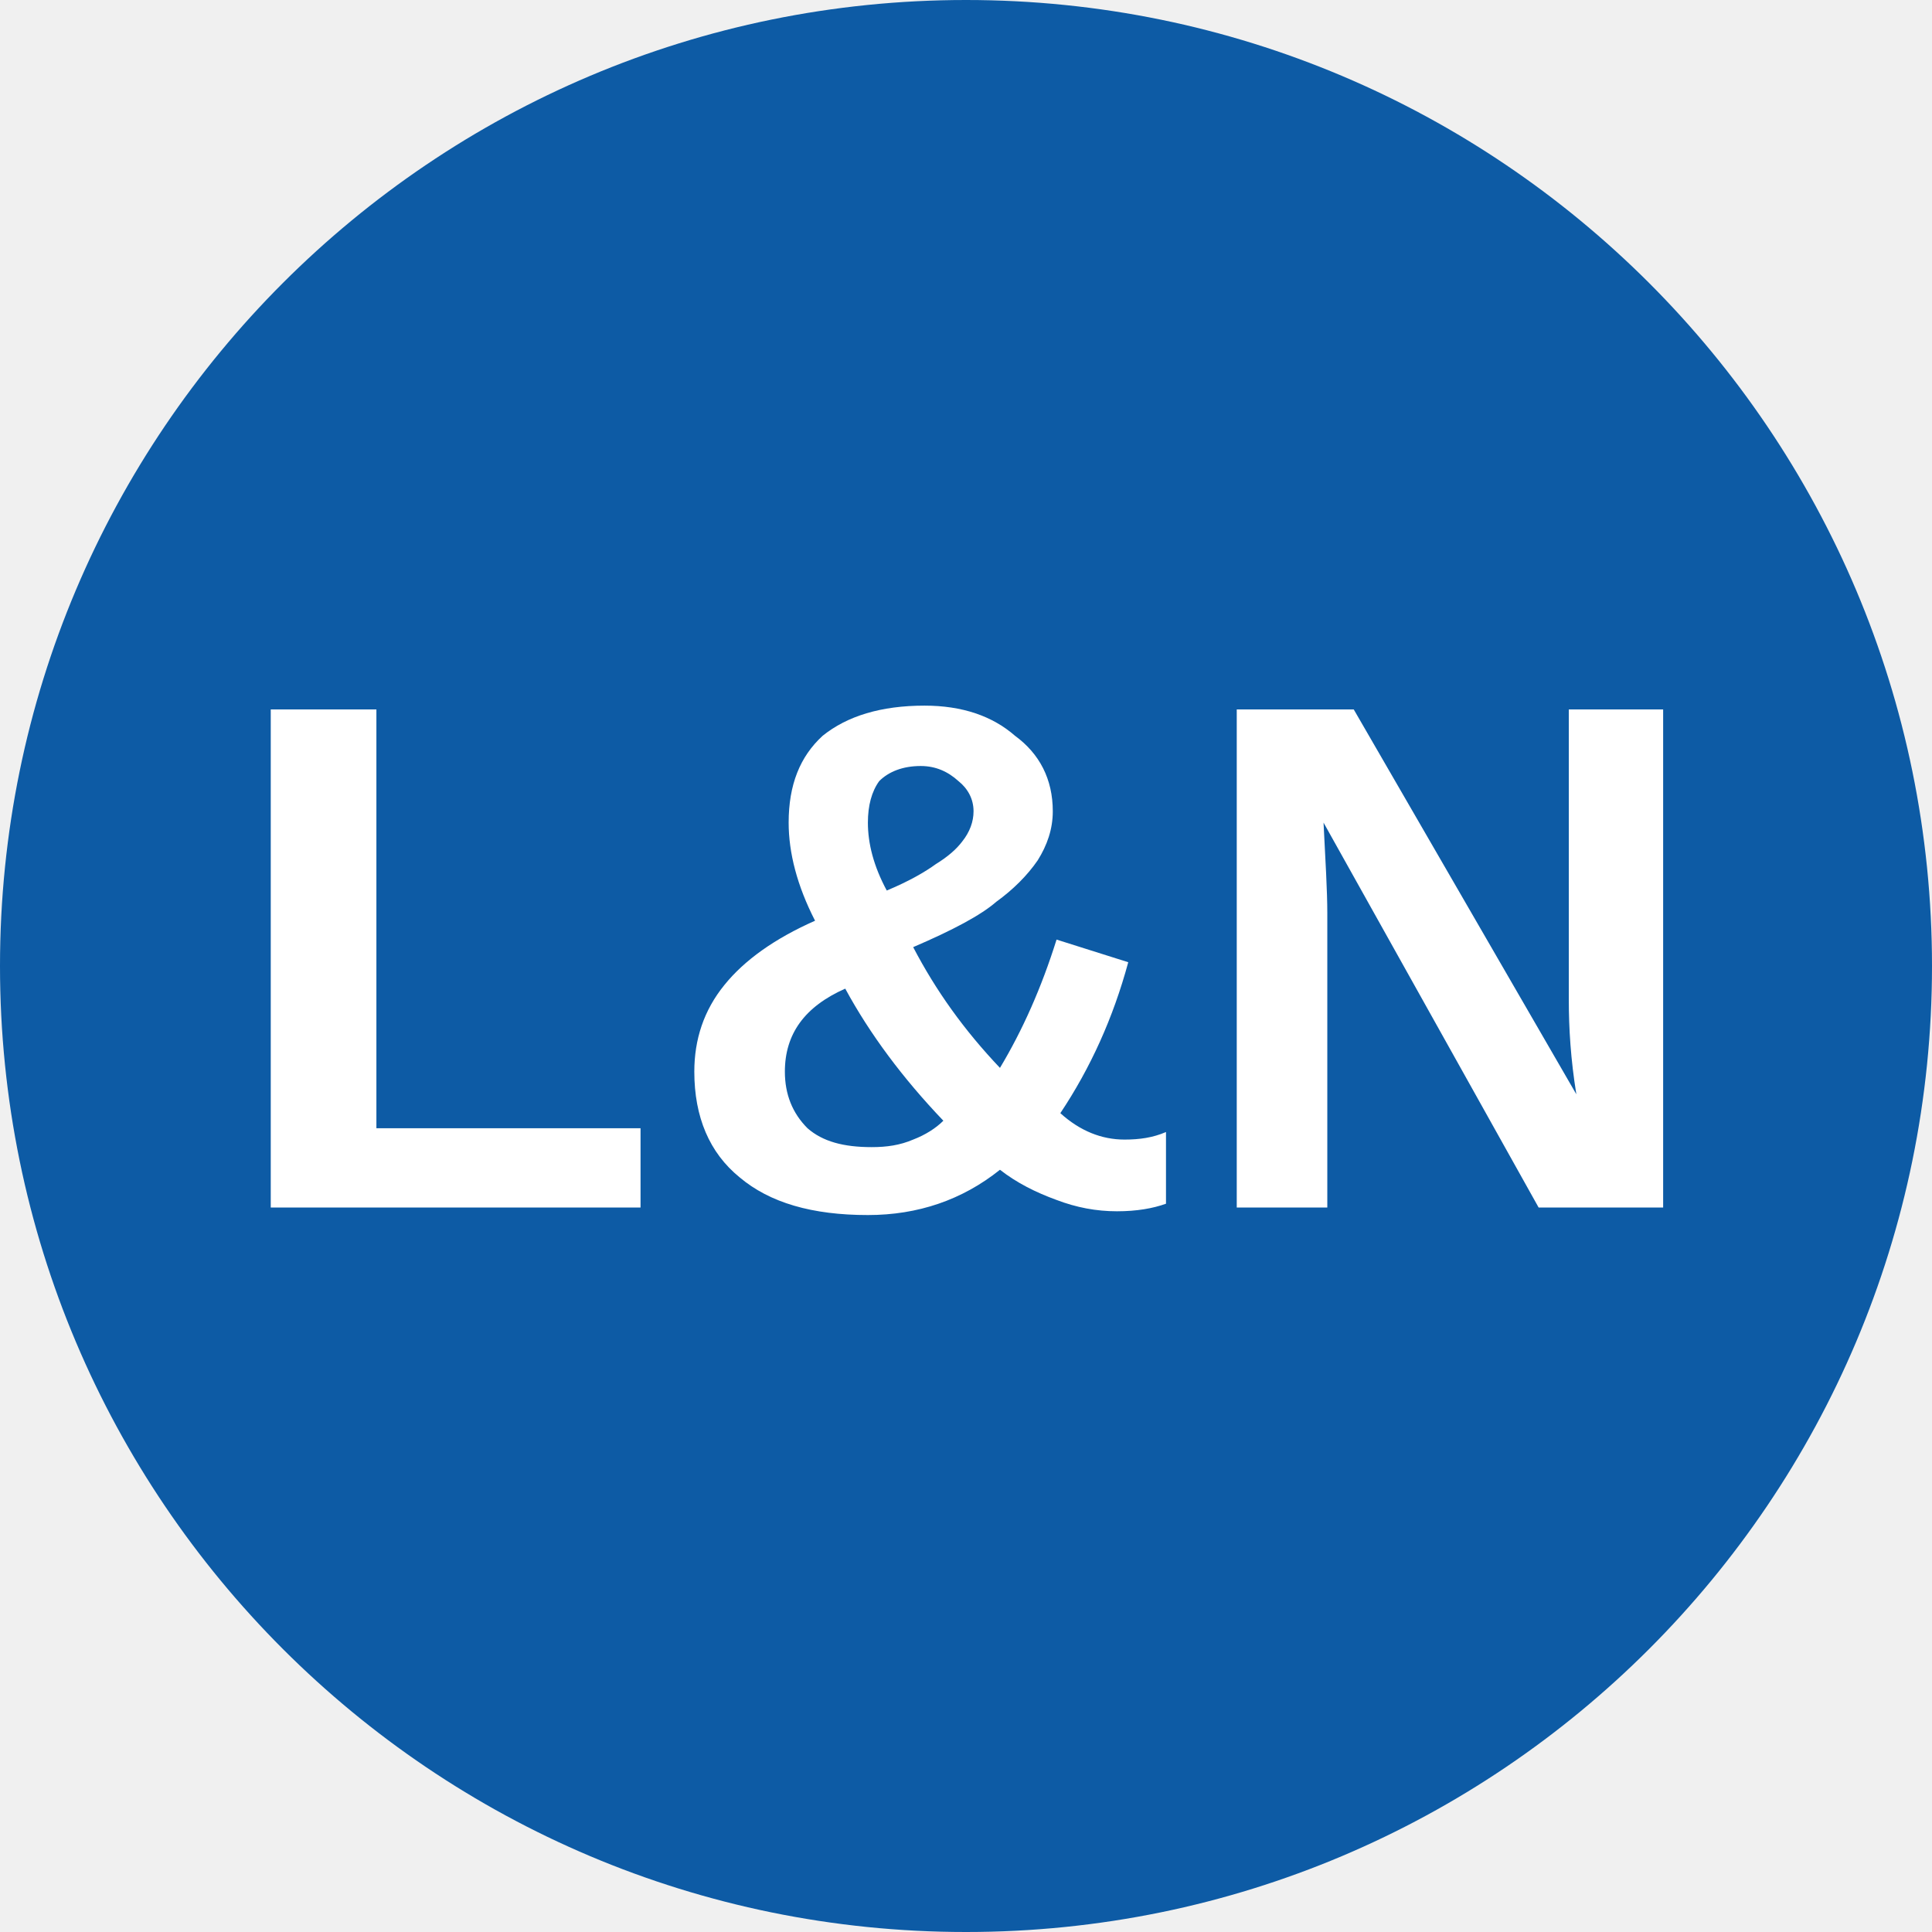
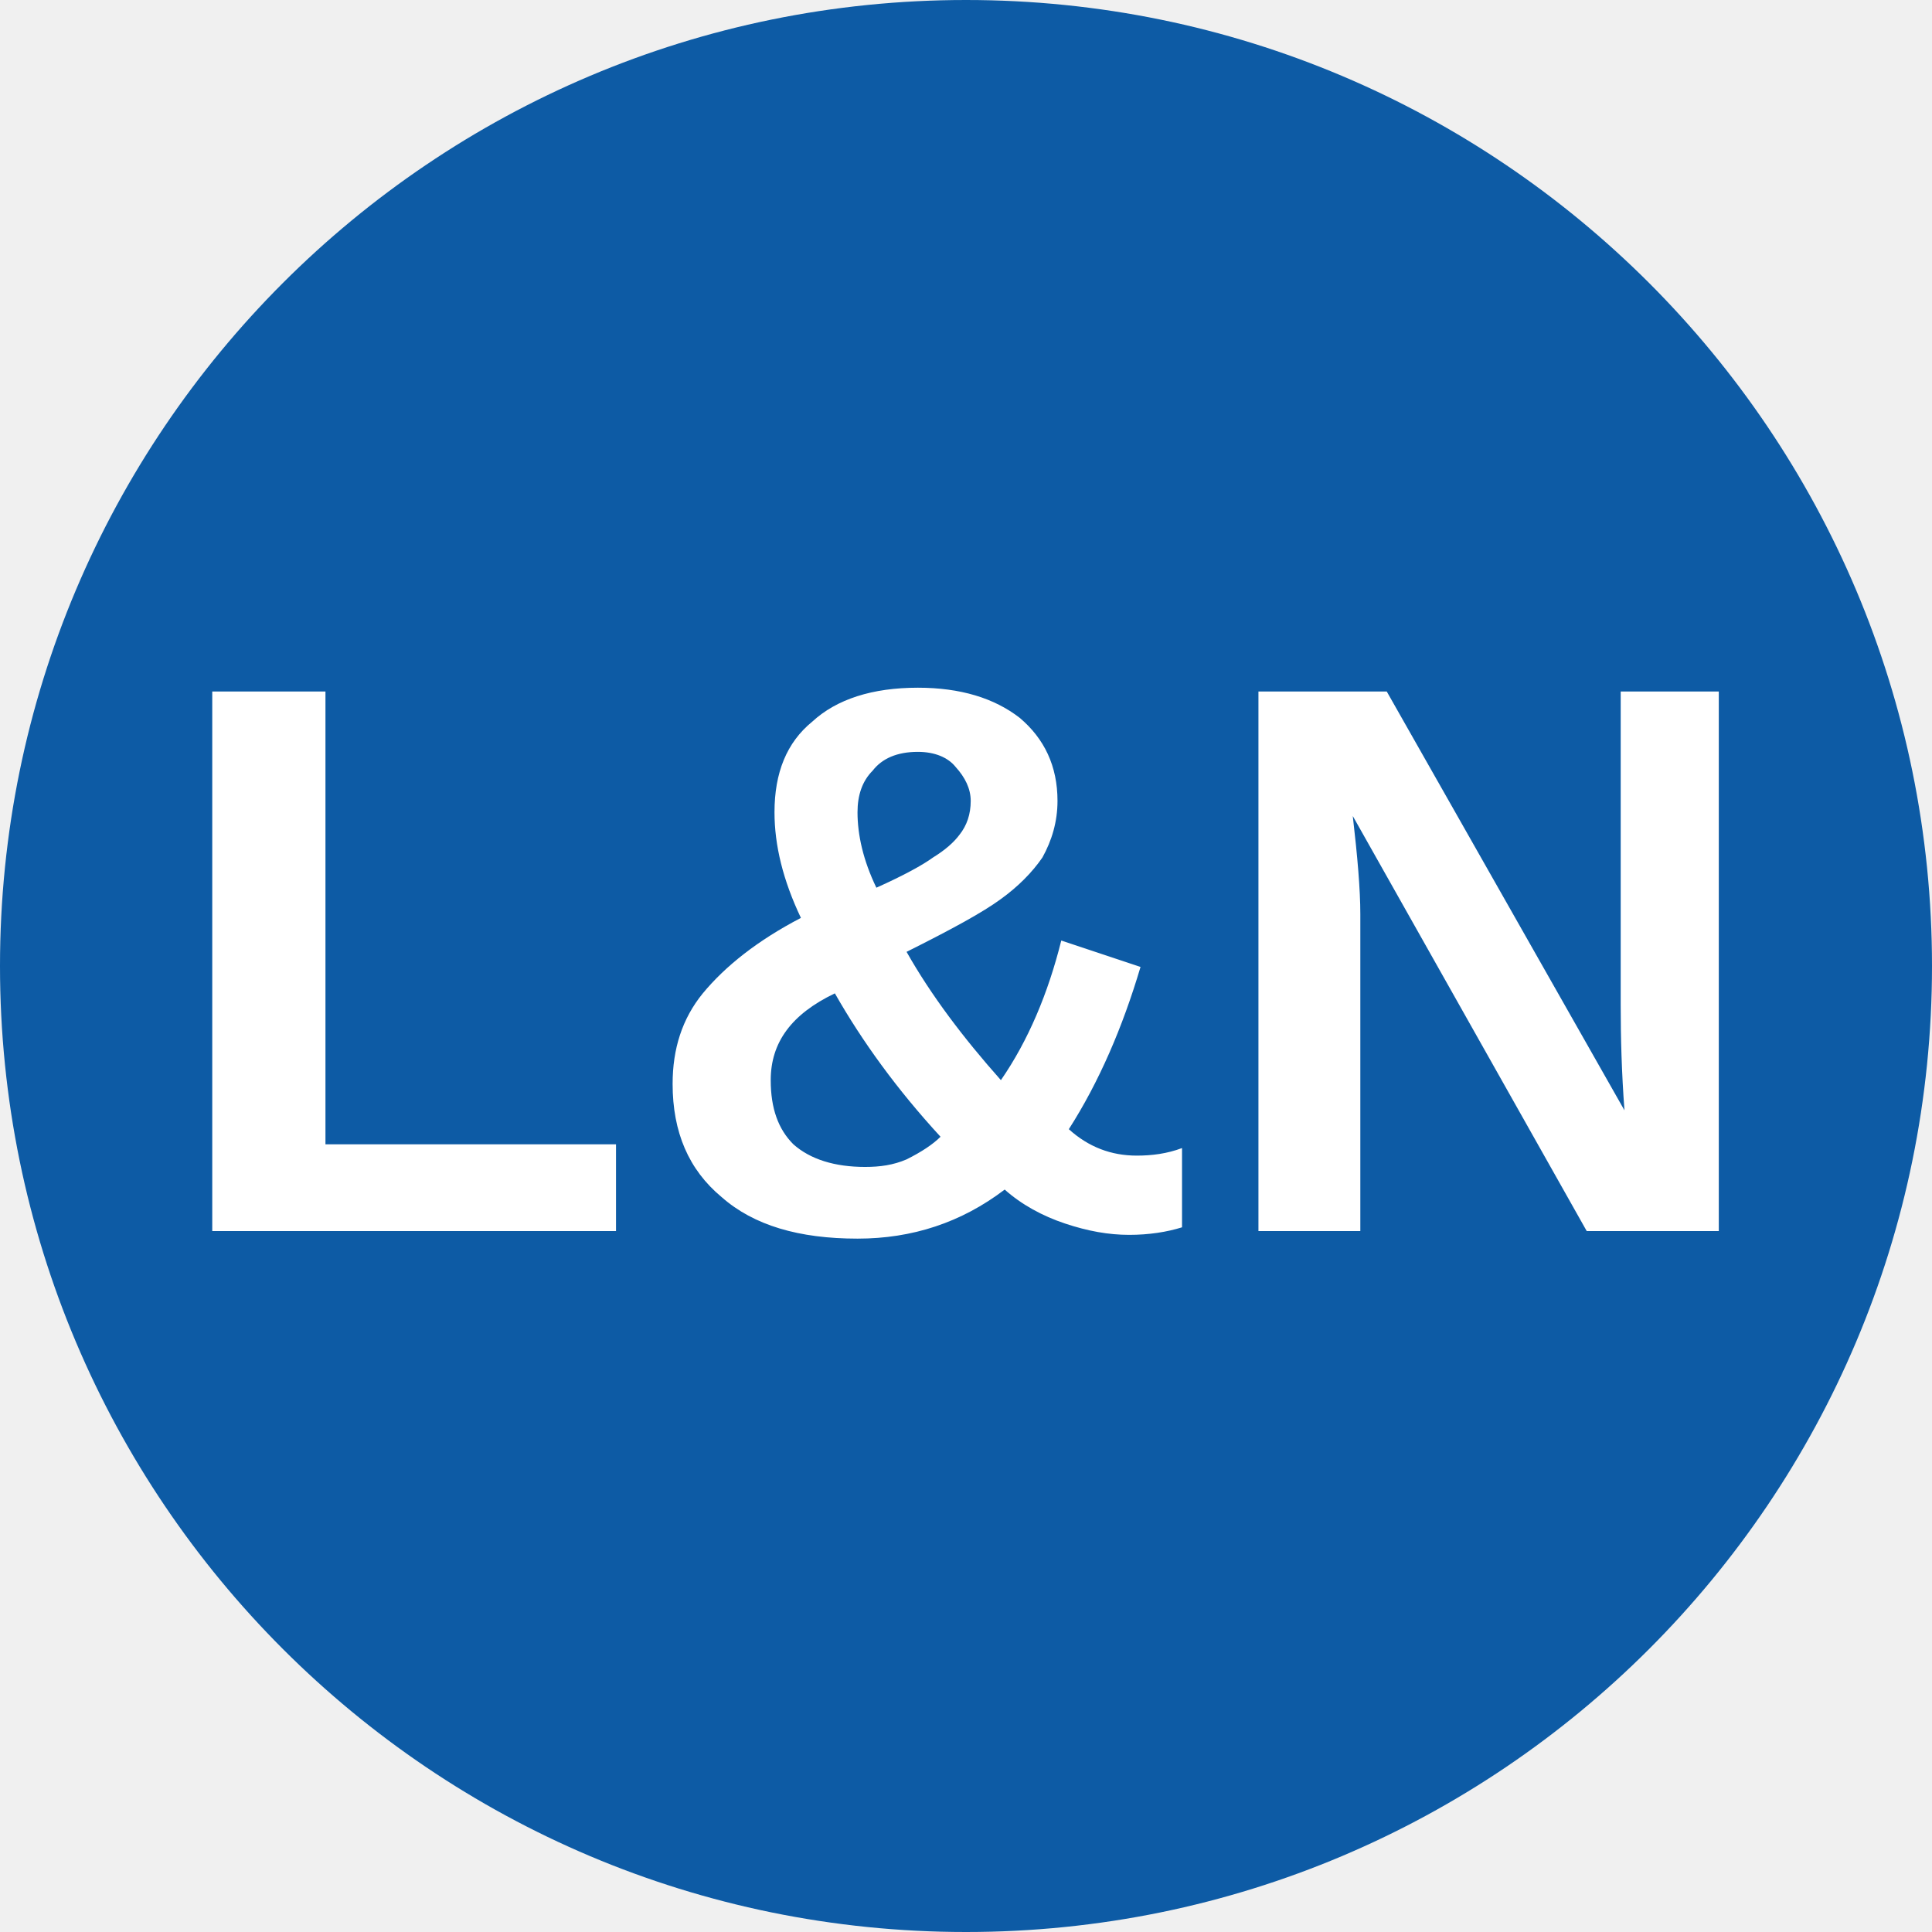
<svg xmlns="http://www.w3.org/2000/svg" viewBox="0 0 8 8">
  <circle cx="4" cy="4" r="4" fill="#0d5ba5" />
-   <text x="4" y="5" text-anchor="middle" font-weight="700" font-size="3" font-family="Arial" fill="#ffffff">L&amp;N</text>
+   <text x="4" y="5.1" text-anchor="middle" font-weight="700" font-size="3.25" textLength="7.2" lengthAdjust="spacingAndGlyphs" font-family="Arial" fill="#fff">L&amp;N</text>
</svg>
